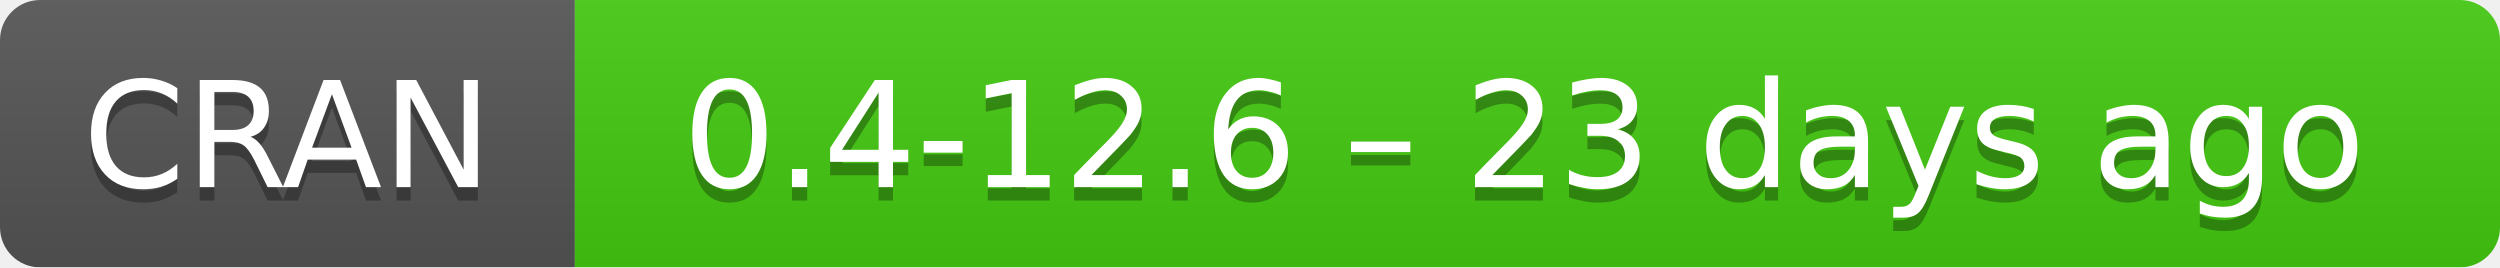
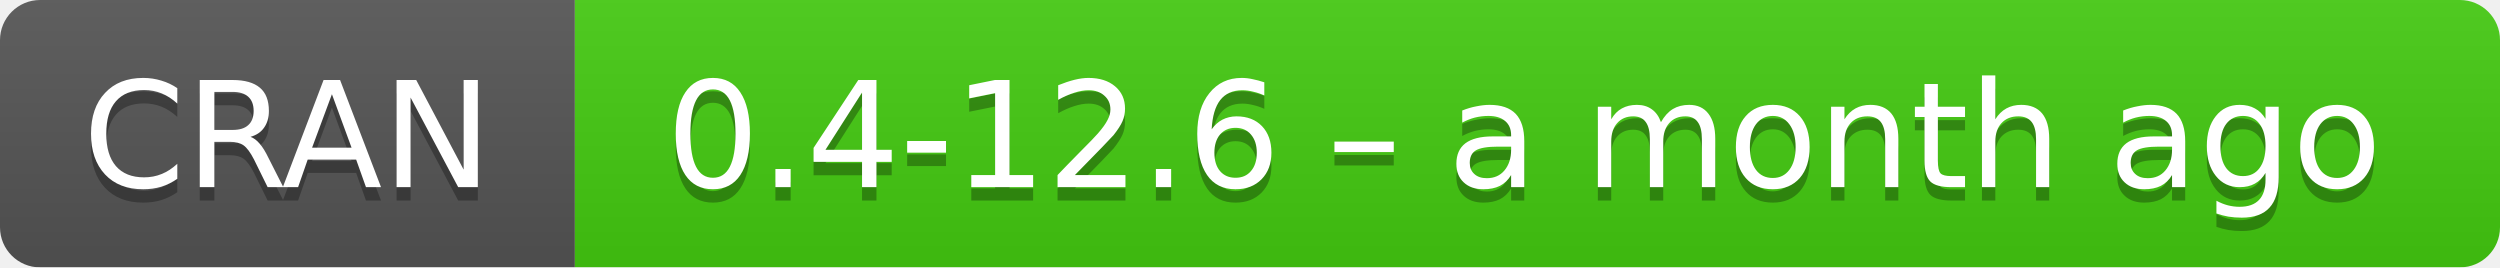
- <svg xmlns="http://www.w3.org/2000/svg" width="187" height="20" aria-label="CRAN 0.4-12.6 – 23 days ago">
+ <svg xmlns="http://www.w3.org/2000/svg" width="187" height="20" aria-label="CRAN 0.4-12.6 – a month ago">
  <linearGradient id="b" x2="0" y2="100%">
    <stop offset="0" stop-color="#bbb" stop-opacity=".1" />
    <stop offset="1" stop-opacity=".1" />
  </linearGradient>
  <mask id="a">
    <rect width="187" height="20" rx="3" fill="#fff" />
  </mask>
  <g mask="url(#a)">
    <path fill="#555" d="M0 0h43v20H0z" />
    <path fill="#4c1" d="M43 0h165v20H43z" />
    <path fill="url(#b)" d="M0 0h187v20H0z" />
  </g>
  <g fill="#fff" text-anchor="middle" font-family="DejaVu Sans,Verdana,Geneva,sans-serif" font-size="11">
    <text x="21.5" y="15" fill="#010101" fill-opacity=".3">
      CRAN
    </text>
    <text x="21.5" y="14">
      CRAN
    </text>
    <text x="114" y="15" fill="#010101" fill-opacity=".3">
-       0.4-12.6 – 23 days ago
+       0.4-12.6 – a month ago
    </text>
    <text x="114" y="14">
-       0.4-12.6 – 23 days ago
+       0.4-12.6 – a month ago
    </text>
  </g>
</svg>
